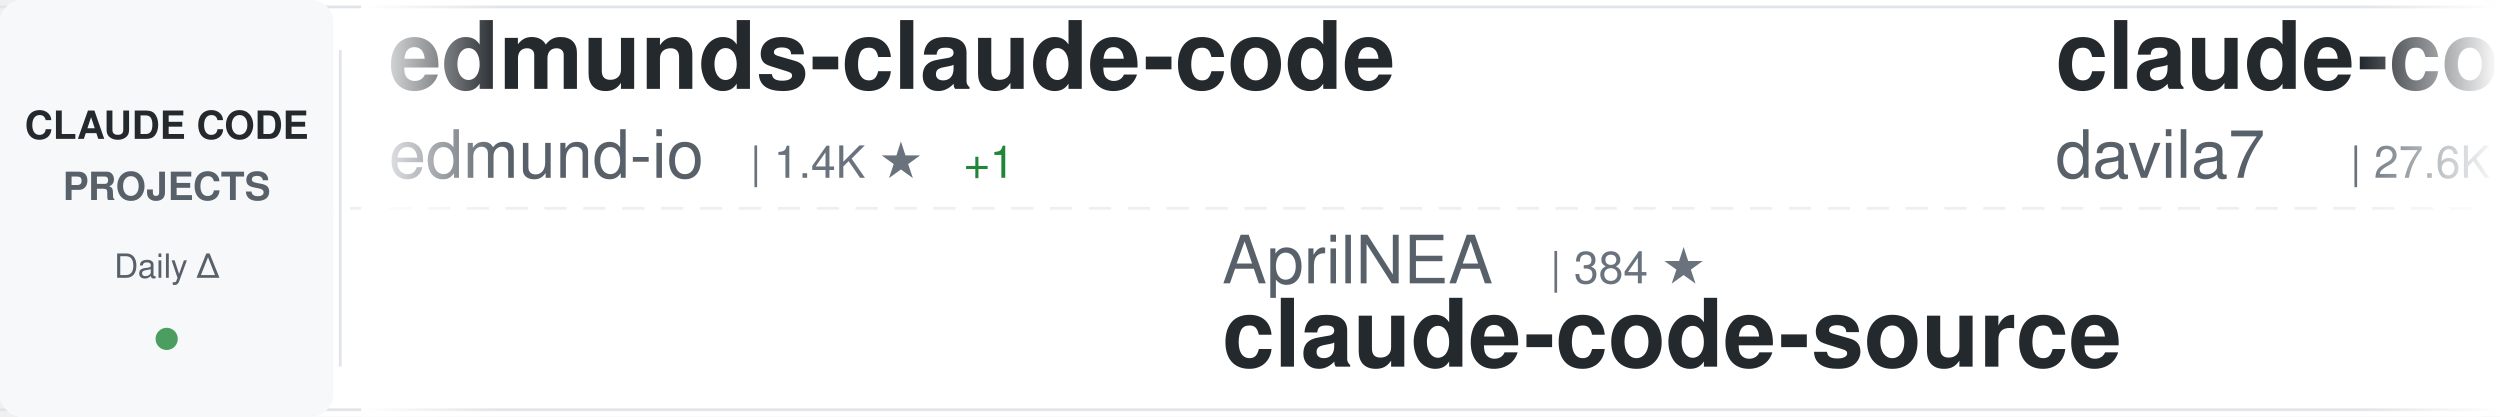
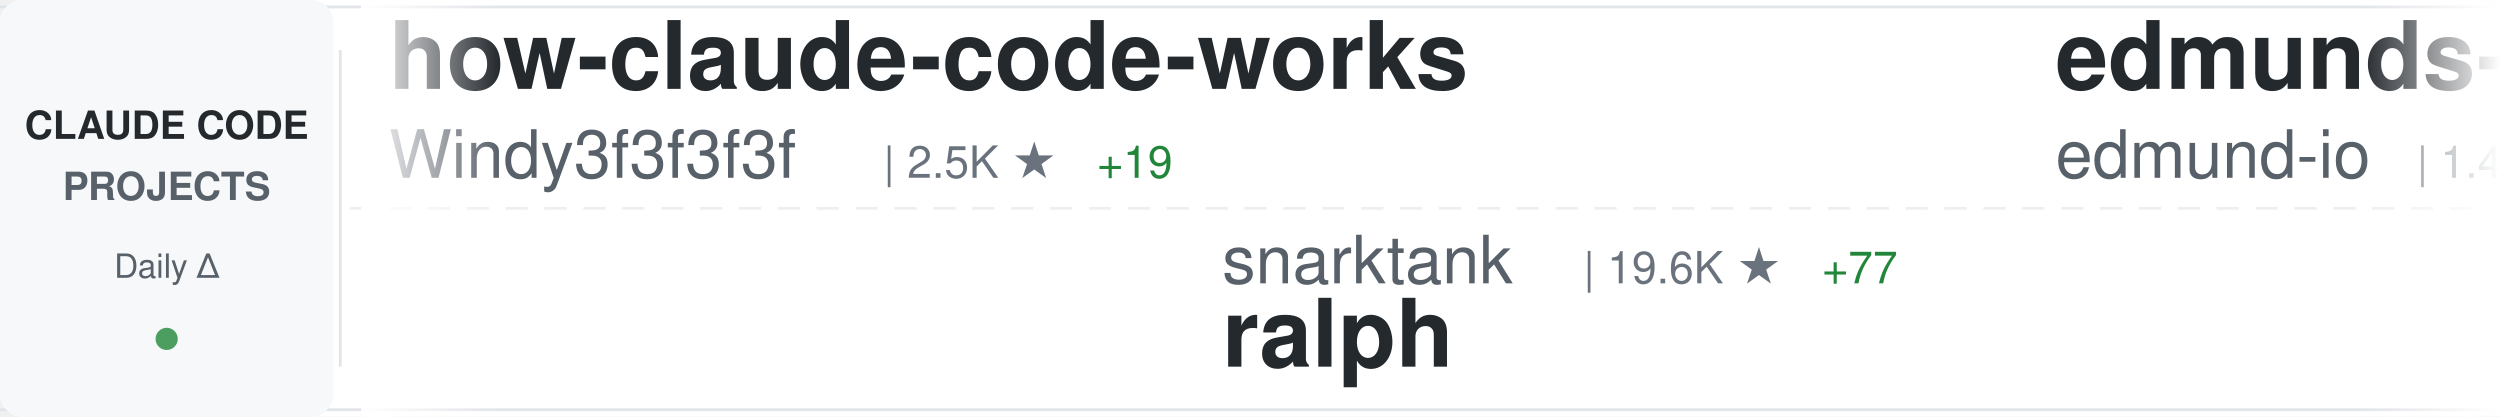
<svg xmlns="http://www.w3.org/2000/svg" width="900" height="150">
  <defs>
    <linearGradient id="awesomeLeftFade" x1="0%" y1="0%" x2="100%" y2="0%">
      <stop offset="0%" style="stop-color:#ffffff;stop-opacity:1" />
      <stop offset="100%" style="stop-color:#ffffff;stop-opacity:0" />
    </linearGradient>
    <linearGradient id="awesomeRightFade" x1="0%" y1="0%" x2="100%" y2="0%">
      <stop offset="0%" style="stop-color:#ffffff;stop-opacity:0" />
      <stop offset="100%" style="stop-color:#ffffff;stop-opacity:1" />
    </linearGradient>
  </defs>
  <rect width="900" height="150" fill="#ffffff" rx="8" />
  <rect x="0" y="2" width="900" height="1" fill="#e1e4e8" />
  <rect x="0" y="147" width="900" height="1" fill="#e1e4e8" />
  <line x1="0" y1="75" x2="900" y2="75" stroke="#e1e4e8" stroke-width="1" stroke-dasharray="8 6" opacity="0.6" />
  <rect x="0" y="0" width="120" height="150" fill="#f6f8fa" rx="8" />
  <text x="60" y="50" font-family="-apple-system, BlinkMacSystemFont, 'Segoe UI', Helvetica, Arial, sans-serif" font-size="14" font-weight="600" fill="#24292e" text-anchor="middle">CLAUDE CODE</text>
  <text x="60" y="72" font-family="-apple-system, BlinkMacSystemFont, 'Segoe UI', Helvetica, Arial, sans-serif" font-size="14" font-weight="600" fill="#586069" text-anchor="middle">PROJECTS</text>
  <text x="60" y="100" font-family="-apple-system, BlinkMacSystemFont, 'Segoe UI', Helvetica, Arial, sans-serif" font-size="12" font-weight="500" fill="#586069" text-anchor="middle">Daily Δ</text>
  <circle cx="60" cy="122" r="4" fill="#22863a" opacity="0.8" />
  <rect x="122" y="18" width="1" height="114" fill="#e1e4e8" />
  <clipPath id="awesomeTickerClip">
    <rect x="130" y="0" width="770" height="150" />
  </clipPath>
  <g clip-path="url(#awesomeTickerClip)">
    <g id="awesomeTickerItems">
      <animateTransform attributeName="transform" attributeType="XML" type="translate" from="0 0" to="-3000 0" dur="54s" repeatCount="indefinite" />
      <g transform="translate(0, 0)">
+         <text x="140" y="32" font-family="-apple-system, BlinkMacSystemFont, 'Segoe UI', Helvetica, Arial, sans-serif" font-size="34" font-weight="600" fill="#24292e">how-claude-code-works</text>
+         <text x="140" y="64" font-family="-apple-system, BlinkMacSystemFont, 'Segoe UI', Helvetica, Arial, sans-serif" font-size="24" font-weight="400" fill="#586069">Windy3f3f3f3f</text>
+         <text x="318" y="64" font-family="-apple-system, BlinkMacSystemFont, 'Segoe UI', Helvetica, Arial, sans-serif" font-size="16" font-weight="500" fill="#6a737d">| 2.5K ★</text>
+         <text x="395" y="64" font-family="-apple-system, BlinkMacSystemFont, 'Segoe UI', Helvetica, Arial, sans-serif" font-size="16" font-weight="500" fill="#22863a"> +19</text>
+       </g>
+       <g transform="translate(300, 0)">
+         <text x="140" y="102" font-family="-apple-system, BlinkMacSystemFont, 'Segoe UI', Helvetica, Arial, sans-serif" font-size="24" font-weight="400" fill="#586069">snarktank</text>
+         <text x="270" y="102" font-family="-apple-system, BlinkMacSystemFont, 'Segoe UI', Helvetica, Arial, sans-serif" font-size="16" font-weight="500" fill="#6a737d">| 19.6K ★</text>
+         <text x="356" y="102" font-family="-apple-system, BlinkMacSystemFont, 'Segoe UI', Helvetica, Arial, sans-serif" font-size="16" font-weight="500" fill="#22863a"> +77</text>
+         <text x="140" y="132" font-family="-apple-system, BlinkMacSystemFont, 'Segoe UI', Helvetica, Arial, sans-serif" font-size="34" font-weight="600" fill="#24292e">ralph</text>
+       </g>
+       <g transform="translate(600, 0)">
        <text x="140" y="32" font-family="-apple-system, BlinkMacSystemFont, 'Segoe UI', Helvetica, Arial, sans-serif" font-size="34" font-weight="600" fill="#24292e">edmunds-claude-code</text>
        <text x="140" y="64" font-family="-apple-system, BlinkMacSystemFont, 'Segoe UI', Helvetica, Arial, sans-serif" font-size="24" font-weight="400" fill="#586069">edmund-io</text>
        <text x="270" y="64" font-family="-apple-system, BlinkMacSystemFont, 'Segoe UI', Helvetica, Arial, sans-serif" font-size="16" font-weight="500" fill="#6a737d">| 1.4K ★</text>
        <text x="347" y="64" font-family="-apple-system, BlinkMacSystemFont, 'Segoe UI', Helvetica, Arial, sans-serif" font-size="16" font-weight="500" fill="#22863a"> +1</text>
      </g>
-       <g transform="translate(300, 0)">
-         <text x="140" y="102" font-family="-apple-system, BlinkMacSystemFont, 'Segoe UI', Helvetica, Arial, sans-serif" font-size="24" font-weight="400" fill="#586069">AprilNEA</text>
-         <text x="258" y="102" font-family="-apple-system, BlinkMacSystemFont, 'Segoe UI', Helvetica, Arial, sans-serif" font-size="16" font-weight="500" fill="#6a737d">| 384 ★</text>
-         <text x="140" y="132" font-family="-apple-system, BlinkMacSystemFont, 'Segoe UI', Helvetica, Arial, sans-serif" font-size="34" font-weight="600" fill="#24292e">claude-code-source</text>
-       </g>
-       <g transform="translate(600, 0)">
-         <text x="140" y="32" font-family="-apple-system, BlinkMacSystemFont, 'Segoe UI', Helvetica, Arial, sans-serif" font-size="34" font-weight="600" fill="#24292e">claude-code-templates</text>
-         <text x="140" y="64" font-family="-apple-system, BlinkMacSystemFont, 'Segoe UI', Helvetica, Arial, sans-serif" font-size="24" font-weight="400" fill="#586069">davila7</text>
-         <text x="246" y="64" font-family="-apple-system, BlinkMacSystemFont, 'Segoe UI', Helvetica, Arial, sans-serif" font-size="16" font-weight="500" fill="#6a737d">| 27.6K ★</text>
-         <text x="332" y="64" font-family="-apple-system, BlinkMacSystemFont, 'Segoe UI', Helvetica, Arial, sans-serif" font-size="16" font-weight="500" fill="#22863a"> +30</text>
-       </g>
      <g transform="translate(900, 0)">
-         <text x="140" y="102" font-family="-apple-system, BlinkMacSystemFont, 'Segoe UI', Helvetica, Arial, sans-serif" font-size="24" font-weight="400" fill="#586069">luongnv89</text>
-         <text x="270" y="102" font-family="-apple-system, BlinkMacSystemFont, 'Segoe UI', Helvetica, Arial, sans-serif" font-size="16" font-weight="500" fill="#6a737d">| 34.2K ★</text>
-         <text x="356" y="102" font-family="-apple-system, BlinkMacSystemFont, 'Segoe UI', Helvetica, Arial, sans-serif" font-size="16" font-weight="500" fill="#22863a"> +130</text>
-         <text x="140" y="132" font-family="-apple-system, BlinkMacSystemFont, 'Segoe UI', Helvetica, Arial, sans-serif" font-size="34" font-weight="600" fill="#24292e">claude-howto</text>
+         <text x="140" y="102" font-family="-apple-system, BlinkMacSystemFont, 'Segoe UI', Helvetica, Arial, sans-serif" font-size="24" font-weight="400" fill="#586069">davila7</text>
+         <text x="246" y="102" font-family="-apple-system, BlinkMacSystemFont, 'Segoe UI', Helvetica, Arial, sans-serif" font-size="16" font-weight="500" fill="#6a737d">| 27.6K ★</text>
+         <text x="332" y="102" font-family="-apple-system, BlinkMacSystemFont, 'Segoe UI', Helvetica, Arial, sans-serif" font-size="16" font-weight="500" fill="#22863a"> +24</text>
+         <text x="140" y="132" font-family="-apple-system, BlinkMacSystemFont, 'Segoe UI', Helvetica, Arial, sans-serif" font-size="34" font-weight="600" fill="#24292e">claude-code-templates</text>
      </g>
      <g transform="translate(1200, 0)">
-         <text x="140" y="32" font-family="-apple-system, BlinkMacSystemFont, 'Segoe UI', Helvetica, Arial, sans-serif" font-size="34" font-weight="600" fill="#24292e">claude-code-pm-course</text>
-         <text x="140" y="64" font-family="-apple-system, BlinkMacSystemFont, 'Segoe UI', Helvetica, Arial, sans-serif" font-size="24" font-weight="400" fill="#586069">carlvellotti</text>
-         <text x="306" y="64" font-family="-apple-system, BlinkMacSystemFont, 'Segoe UI', Helvetica, Arial, sans-serif" font-size="16" font-weight="500" fill="#6a737d">| 2.0K ★</text>
-         <text x="383" y="64" font-family="-apple-system, BlinkMacSystemFont, 'Segoe UI', Helvetica, Arial, sans-serif" font-size="16" font-weight="500" fill="#22863a"> +5</text>
+         <text x="140" y="32" font-family="-apple-system, BlinkMacSystemFont, 'Segoe UI', Helvetica, Arial, sans-serif" font-size="34" font-weight="600" fill="#24292e">ClaudeCodeAgents</text>
+         <text x="140" y="64" font-family="-apple-system, BlinkMacSystemFont, 'Segoe UI', Helvetica, Arial, sans-serif" font-size="24" font-weight="400" fill="#586069">darcyegb</text>
+         <text x="258" y="64" font-family="-apple-system, BlinkMacSystemFont, 'Segoe UI', Helvetica, Arial, sans-serif" font-size="16" font-weight="500" fill="#6a737d">| 701 ★</text>
      </g>
      <g transform="translate(1500, 0)">
-         <text x="140" y="102" font-family="-apple-system, BlinkMacSystemFont, 'Segoe UI', Helvetica, Arial, sans-serif" font-size="24" font-weight="400" fill="#586069">Yeachan-Heo</text>
-         <text x="294" y="102" font-family="-apple-system, BlinkMacSystemFont, 'Segoe UI', Helvetica, Arial, sans-serif" font-size="16" font-weight="500" fill="#6a737d">| 34.8K ★</text>
-         <text x="380" y="102" font-family="-apple-system, BlinkMacSystemFont, 'Segoe UI', Helvetica, Arial, sans-serif" font-size="16" font-weight="500" fill="#22863a"> +88</text>
-         <text x="140" y="132" font-family="-apple-system, BlinkMacSystemFont, 'Segoe UI', Helvetica, Arial, sans-serif" font-size="34" font-weight="600" fill="#24292e">oh-my-claudecode</text>
+         <text x="140" y="102" font-family="-apple-system, BlinkMacSystemFont, 'Segoe UI', Helvetica, Arial, sans-serif" font-size="24" font-weight="400" fill="#586069">ponponon</text>
+         <text x="258" y="102" font-family="-apple-system, BlinkMacSystemFont, 'Segoe UI', Helvetica, Arial, sans-serif" font-size="16" font-weight="500" fill="#6a737d">| 2.2K ★</text>
+         <text x="335" y="102" font-family="-apple-system, BlinkMacSystemFont, 'Segoe UI', Helvetica, Arial, sans-serif" font-size="16" font-weight="500" fill="#22863a"> +4</text>
+         <text x="140" y="132" font-family="-apple-system, BlinkMacSystemFont, 'Segoe UI', Helvetica, Arial, sans-serif" font-size="34" font-weight="600" fill="#24292e">claude_code_src</text>
      </g>
      <g transform="translate(1800, 0)">
-         <text x="140" y="32" font-family="-apple-system, BlinkMacSystemFont, 'Segoe UI', Helvetica, Arial, sans-serif" font-size="34" font-weight="600" fill="#24292e">claude-code-best-practic...</text>
-         <text x="140" y="64" font-family="-apple-system, BlinkMacSystemFont, 'Segoe UI', Helvetica, Arial, sans-serif" font-size="24" font-weight="400" fill="#586069">shanraisshan</text>
-         <text x="306" y="64" font-family="-apple-system, BlinkMacSystemFont, 'Segoe UI', Helvetica, Arial, sans-serif" font-size="16" font-weight="500" fill="#6a737d">| 54.8K ★</text>
-         <text x="392" y="64" font-family="-apple-system, BlinkMacSystemFont, 'Segoe UI', Helvetica, Arial, sans-serif" font-size="16" font-weight="500" fill="#22863a"> +187</text>
+         <text x="140" y="32" font-family="-apple-system, BlinkMacSystemFont, 'Segoe UI', Helvetica, Arial, sans-serif" font-size="34" font-weight="600" fill="#24292e">pi-vs-claude-code</text>
+         <text x="140" y="64" font-family="-apple-system, BlinkMacSystemFont, 'Segoe UI', Helvetica, Arial, sans-serif" font-size="24" font-weight="400" fill="#586069">disler</text>
+         <text x="234" y="64" font-family="-apple-system, BlinkMacSystemFont, 'Segoe UI', Helvetica, Arial, sans-serif" font-size="16" font-weight="500" fill="#6a737d">| 1.2K ★</text>
+         <text x="311" y="64" font-family="-apple-system, BlinkMacSystemFont, 'Segoe UI', Helvetica, Arial, sans-serif" font-size="16" font-weight="500" fill="#22863a"> +16</text>
      </g>
      <g transform="translate(2100, 0)">
-         <text x="140" y="102" font-family="-apple-system, BlinkMacSystemFont, 'Segoe UI', Helvetica, Arial, sans-serif" font-size="24" font-weight="400" fill="#586069">nicedreamzapp</text>
-         <text x="318" y="102" font-family="-apple-system, BlinkMacSystemFont, 'Segoe UI', Helvetica, Arial, sans-serif" font-size="16" font-weight="500" fill="#6a737d">| 2.7K ★</text>
-         <text x="395" y="102" font-family="-apple-system, BlinkMacSystemFont, 'Segoe UI', Helvetica, Arial, sans-serif" font-size="16" font-weight="500" fill="#22863a"> +5</text>
-         <text x="140" y="132" font-family="-apple-system, BlinkMacSystemFont, 'Segoe UI', Helvetica, Arial, sans-serif" font-size="34" font-weight="600" fill="#24292e">claude-code-local</text>
+         <text x="140" y="102" font-family="-apple-system, BlinkMacSystemFont, 'Segoe UI', Helvetica, Arial, sans-serif" font-size="24" font-weight="400" fill="#586069">OneRedOak</text>
+         <text x="270" y="102" font-family="-apple-system, BlinkMacSystemFont, 'Segoe UI', Helvetica, Arial, sans-serif" font-size="16" font-weight="500" fill="#6a737d">| 3.8K ★</text>
+         <text x="347" y="102" font-family="-apple-system, BlinkMacSystemFont, 'Segoe UI', Helvetica, Arial, sans-serif" font-size="16" font-weight="500" fill="#22863a"> +1</text>
+         <text x="140" y="132" font-family="-apple-system, BlinkMacSystemFont, 'Segoe UI', Helvetica, Arial, sans-serif" font-size="34" font-weight="600" fill="#24292e">claude-code-workflows</text>
      </g>
      <g transform="translate(2400, 0)">
-         <text x="140" y="32" font-family="-apple-system, BlinkMacSystemFont, 'Segoe UI', Helvetica, Arial, sans-serif" font-size="34" font-weight="600" fill="#24292e">claude-code-analysis</text>
-         <text x="140" y="64" font-family="-apple-system, BlinkMacSystemFont, 'Segoe UI', Helvetica, Arial, sans-serif" font-size="24" font-weight="400" fill="#586069">liuup</text>
-         <text x="222" y="64" font-family="-apple-system, BlinkMacSystemFont, 'Segoe UI', Helvetica, Arial, sans-serif" font-size="16" font-weight="500" fill="#6a737d">| 2.7K ★</text>
-         <text x="299" y="64" font-family="-apple-system, BlinkMacSystemFont, 'Segoe UI', Helvetica, Arial, sans-serif" font-size="16" font-weight="500" fill="#22863a"> +23</text>
+         <text x="140" y="32" font-family="-apple-system, BlinkMacSystemFont, 'Segoe UI', Helvetica, Arial, sans-serif" font-size="34" font-weight="600" fill="#24292e">claude-code-tudou</text>
+         <text x="140" y="64" font-family="-apple-system, BlinkMacSystemFont, 'Segoe UI', Helvetica, Arial, sans-serif" font-size="24" font-weight="400" fill="#586069">AICoderTudou</text>
+         <text x="306" y="64" font-family="-apple-system, BlinkMacSystemFont, 'Segoe UI', Helvetica, Arial, sans-serif" font-size="16" font-weight="500" fill="#6a737d">| 501 ★</text>
      </g>
      <g transform="translate(2700, 0)">
-         <text x="140" y="102" font-family="-apple-system, BlinkMacSystemFont, 'Segoe UI', Helvetica, Arial, sans-serif" font-size="24" font-weight="400" fill="#586069">ding113</text>
-         <text x="246" y="102" font-family="-apple-system, BlinkMacSystemFont, 'Segoe UI', Helvetica, Arial, sans-serif" font-size="16" font-weight="500" fill="#6a737d">| 2.9K ★</text>
-         <text x="323" y="102" font-family="-apple-system, BlinkMacSystemFont, 'Segoe UI', Helvetica, Arial, sans-serif" font-size="16" font-weight="500" fill="#22863a"> +8</text>
-         <text x="140" y="132" font-family="-apple-system, BlinkMacSystemFont, 'Segoe UI', Helvetica, Arial, sans-serif" font-size="34" font-weight="600" fill="#24292e">claude-code-hub</text>
+         <text x="140" y="102" font-family="-apple-system, BlinkMacSystemFont, 'Segoe UI', Helvetica, Arial, sans-serif" font-size="24" font-weight="400" fill="#586069">VoltAgent</text>
+         <text x="270" y="102" font-family="-apple-system, BlinkMacSystemFont, 'Segoe UI', Helvetica, Arial, sans-serif" font-size="16" font-weight="500" fill="#6a737d">| 20.5K ★</text>
+         <text x="356" y="102" font-family="-apple-system, BlinkMacSystemFont, 'Segoe UI', Helvetica, Arial, sans-serif" font-size="16" font-weight="500" fill="#22863a"> +77</text>
+         <text x="140" y="132" font-family="-apple-system, BlinkMacSystemFont, 'Segoe UI', Helvetica, Arial, sans-serif" font-size="34" font-weight="600" fill="#24292e">awesome-claude-code-suba...</text>
      </g>
      <g transform="translate(3000, 0)">
+         <text x="140" y="32" font-family="-apple-system, BlinkMacSystemFont, 'Segoe UI', Helvetica, Arial, sans-serif" font-size="34" font-weight="600" fill="#24292e">how-claude-code-works</text>
+         <text x="140" y="64" font-family="-apple-system, BlinkMacSystemFont, 'Segoe UI', Helvetica, Arial, sans-serif" font-size="24" font-weight="400" fill="#586069">Windy3f3f3f3f</text>
+         <text x="318" y="64" font-family="-apple-system, BlinkMacSystemFont, 'Segoe UI', Helvetica, Arial, sans-serif" font-size="16" font-weight="500" fill="#6a737d">| 2.5K ★</text>
+         <text x="395" y="64" font-family="-apple-system, BlinkMacSystemFont, 'Segoe UI', Helvetica, Arial, sans-serif" font-size="16" font-weight="500" fill="#22863a"> +19</text>
+       </g>
+       <g transform="translate(3300, 0)">
+         <text x="140" y="102" font-family="-apple-system, BlinkMacSystemFont, 'Segoe UI', Helvetica, Arial, sans-serif" font-size="24" font-weight="400" fill="#586069">snarktank</text>
+         <text x="270" y="102" font-family="-apple-system, BlinkMacSystemFont, 'Segoe UI', Helvetica, Arial, sans-serif" font-size="16" font-weight="500" fill="#6a737d">| 19.6K ★</text>
+         <text x="356" y="102" font-family="-apple-system, BlinkMacSystemFont, 'Segoe UI', Helvetica, Arial, sans-serif" font-size="16" font-weight="500" fill="#22863a"> +77</text>
+         <text x="140" y="132" font-family="-apple-system, BlinkMacSystemFont, 'Segoe UI', Helvetica, Arial, sans-serif" font-size="34" font-weight="600" fill="#24292e">ralph</text>
+       </g>
+       <g transform="translate(3600, 0)">
        <text x="140" y="32" font-family="-apple-system, BlinkMacSystemFont, 'Segoe UI', Helvetica, Arial, sans-serif" font-size="34" font-weight="600" fill="#24292e">edmunds-claude-code</text>
        <text x="140" y="64" font-family="-apple-system, BlinkMacSystemFont, 'Segoe UI', Helvetica, Arial, sans-serif" font-size="24" font-weight="400" fill="#586069">edmund-io</text>
        <text x="270" y="64" font-family="-apple-system, BlinkMacSystemFont, 'Segoe UI', Helvetica, Arial, sans-serif" font-size="16" font-weight="500" fill="#6a737d">| 1.4K ★</text>
        <text x="347" y="64" font-family="-apple-system, BlinkMacSystemFont, 'Segoe UI', Helvetica, Arial, sans-serif" font-size="16" font-weight="500" fill="#22863a"> +1</text>
      </g>
-       <g transform="translate(3300, 0)">
-         <text x="140" y="102" font-family="-apple-system, BlinkMacSystemFont, 'Segoe UI', Helvetica, Arial, sans-serif" font-size="24" font-weight="400" fill="#586069">AprilNEA</text>
-         <text x="258" y="102" font-family="-apple-system, BlinkMacSystemFont, 'Segoe UI', Helvetica, Arial, sans-serif" font-size="16" font-weight="500" fill="#6a737d">| 384 ★</text>
-         <text x="140" y="132" font-family="-apple-system, BlinkMacSystemFont, 'Segoe UI', Helvetica, Arial, sans-serif" font-size="34" font-weight="600" fill="#24292e">claude-code-source</text>
-       </g>
-       <g transform="translate(3600, 0)">
-         <text x="140" y="32" font-family="-apple-system, BlinkMacSystemFont, 'Segoe UI', Helvetica, Arial, sans-serif" font-size="34" font-weight="600" fill="#24292e">claude-code-templates</text>
-         <text x="140" y="64" font-family="-apple-system, BlinkMacSystemFont, 'Segoe UI', Helvetica, Arial, sans-serif" font-size="24" font-weight="400" fill="#586069">davila7</text>
-         <text x="246" y="64" font-family="-apple-system, BlinkMacSystemFont, 'Segoe UI', Helvetica, Arial, sans-serif" font-size="16" font-weight="500" fill="#6a737d">| 27.6K ★</text>
-         <text x="332" y="64" font-family="-apple-system, BlinkMacSystemFont, 'Segoe UI', Helvetica, Arial, sans-serif" font-size="16" font-weight="500" fill="#22863a"> +30</text>
-       </g>
      <g transform="translate(3900, 0)">
-         <text x="140" y="102" font-family="-apple-system, BlinkMacSystemFont, 'Segoe UI', Helvetica, Arial, sans-serif" font-size="24" font-weight="400" fill="#586069">luongnv89</text>
-         <text x="270" y="102" font-family="-apple-system, BlinkMacSystemFont, 'Segoe UI', Helvetica, Arial, sans-serif" font-size="16" font-weight="500" fill="#6a737d">| 34.2K ★</text>
-         <text x="356" y="102" font-family="-apple-system, BlinkMacSystemFont, 'Segoe UI', Helvetica, Arial, sans-serif" font-size="16" font-weight="500" fill="#22863a"> +130</text>
-         <text x="140" y="132" font-family="-apple-system, BlinkMacSystemFont, 'Segoe UI', Helvetica, Arial, sans-serif" font-size="34" font-weight="600" fill="#24292e">claude-howto</text>
+         <text x="140" y="102" font-family="-apple-system, BlinkMacSystemFont, 'Segoe UI', Helvetica, Arial, sans-serif" font-size="24" font-weight="400" fill="#586069">davila7</text>
+         <text x="246" y="102" font-family="-apple-system, BlinkMacSystemFont, 'Segoe UI', Helvetica, Arial, sans-serif" font-size="16" font-weight="500" fill="#6a737d">| 27.6K ★</text>
+         <text x="332" y="102" font-family="-apple-system, BlinkMacSystemFont, 'Segoe UI', Helvetica, Arial, sans-serif" font-size="16" font-weight="500" fill="#22863a"> +24</text>
+         <text x="140" y="132" font-family="-apple-system, BlinkMacSystemFont, 'Segoe UI', Helvetica, Arial, sans-serif" font-size="34" font-weight="600" fill="#24292e">claude-code-templates</text>
      </g>
    </g>
  </g>
  <rect x="130" y="0" width="50" height="150" fill="url(#awesomeLeftFade)" />
  <rect x="850" y="0" width="50" height="150" fill="url(#awesomeRightFade)" />
</svg>
